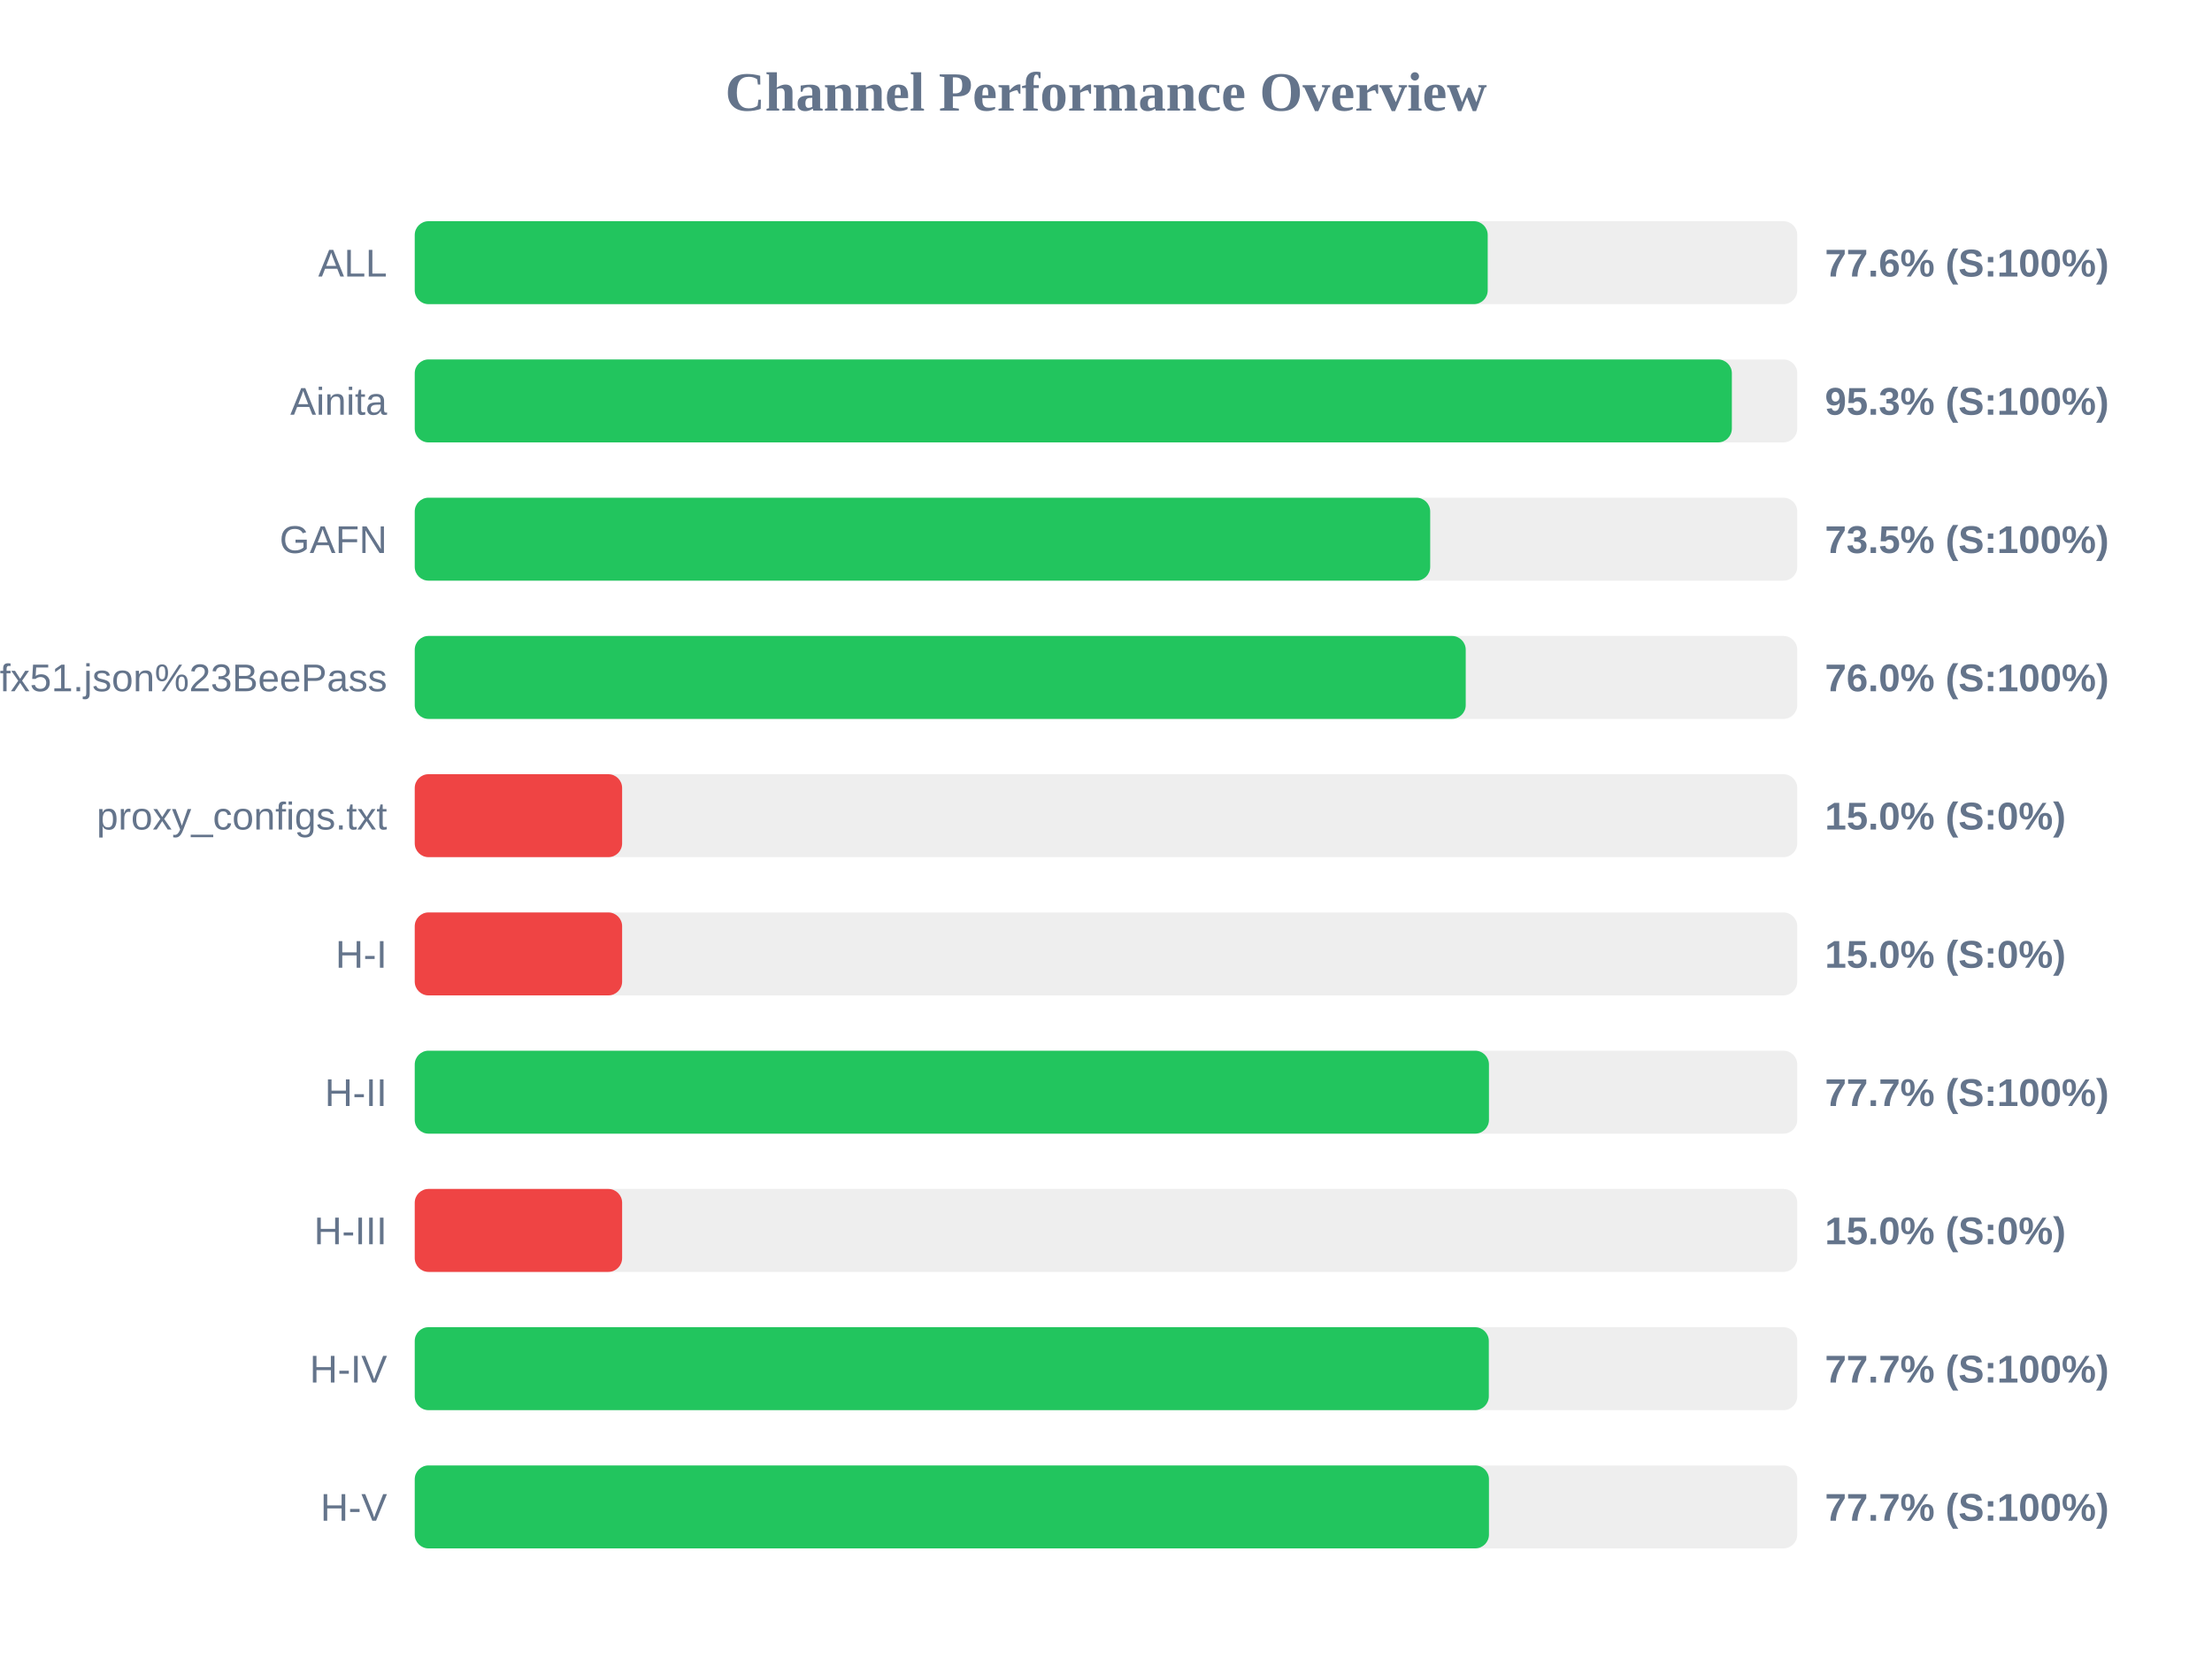
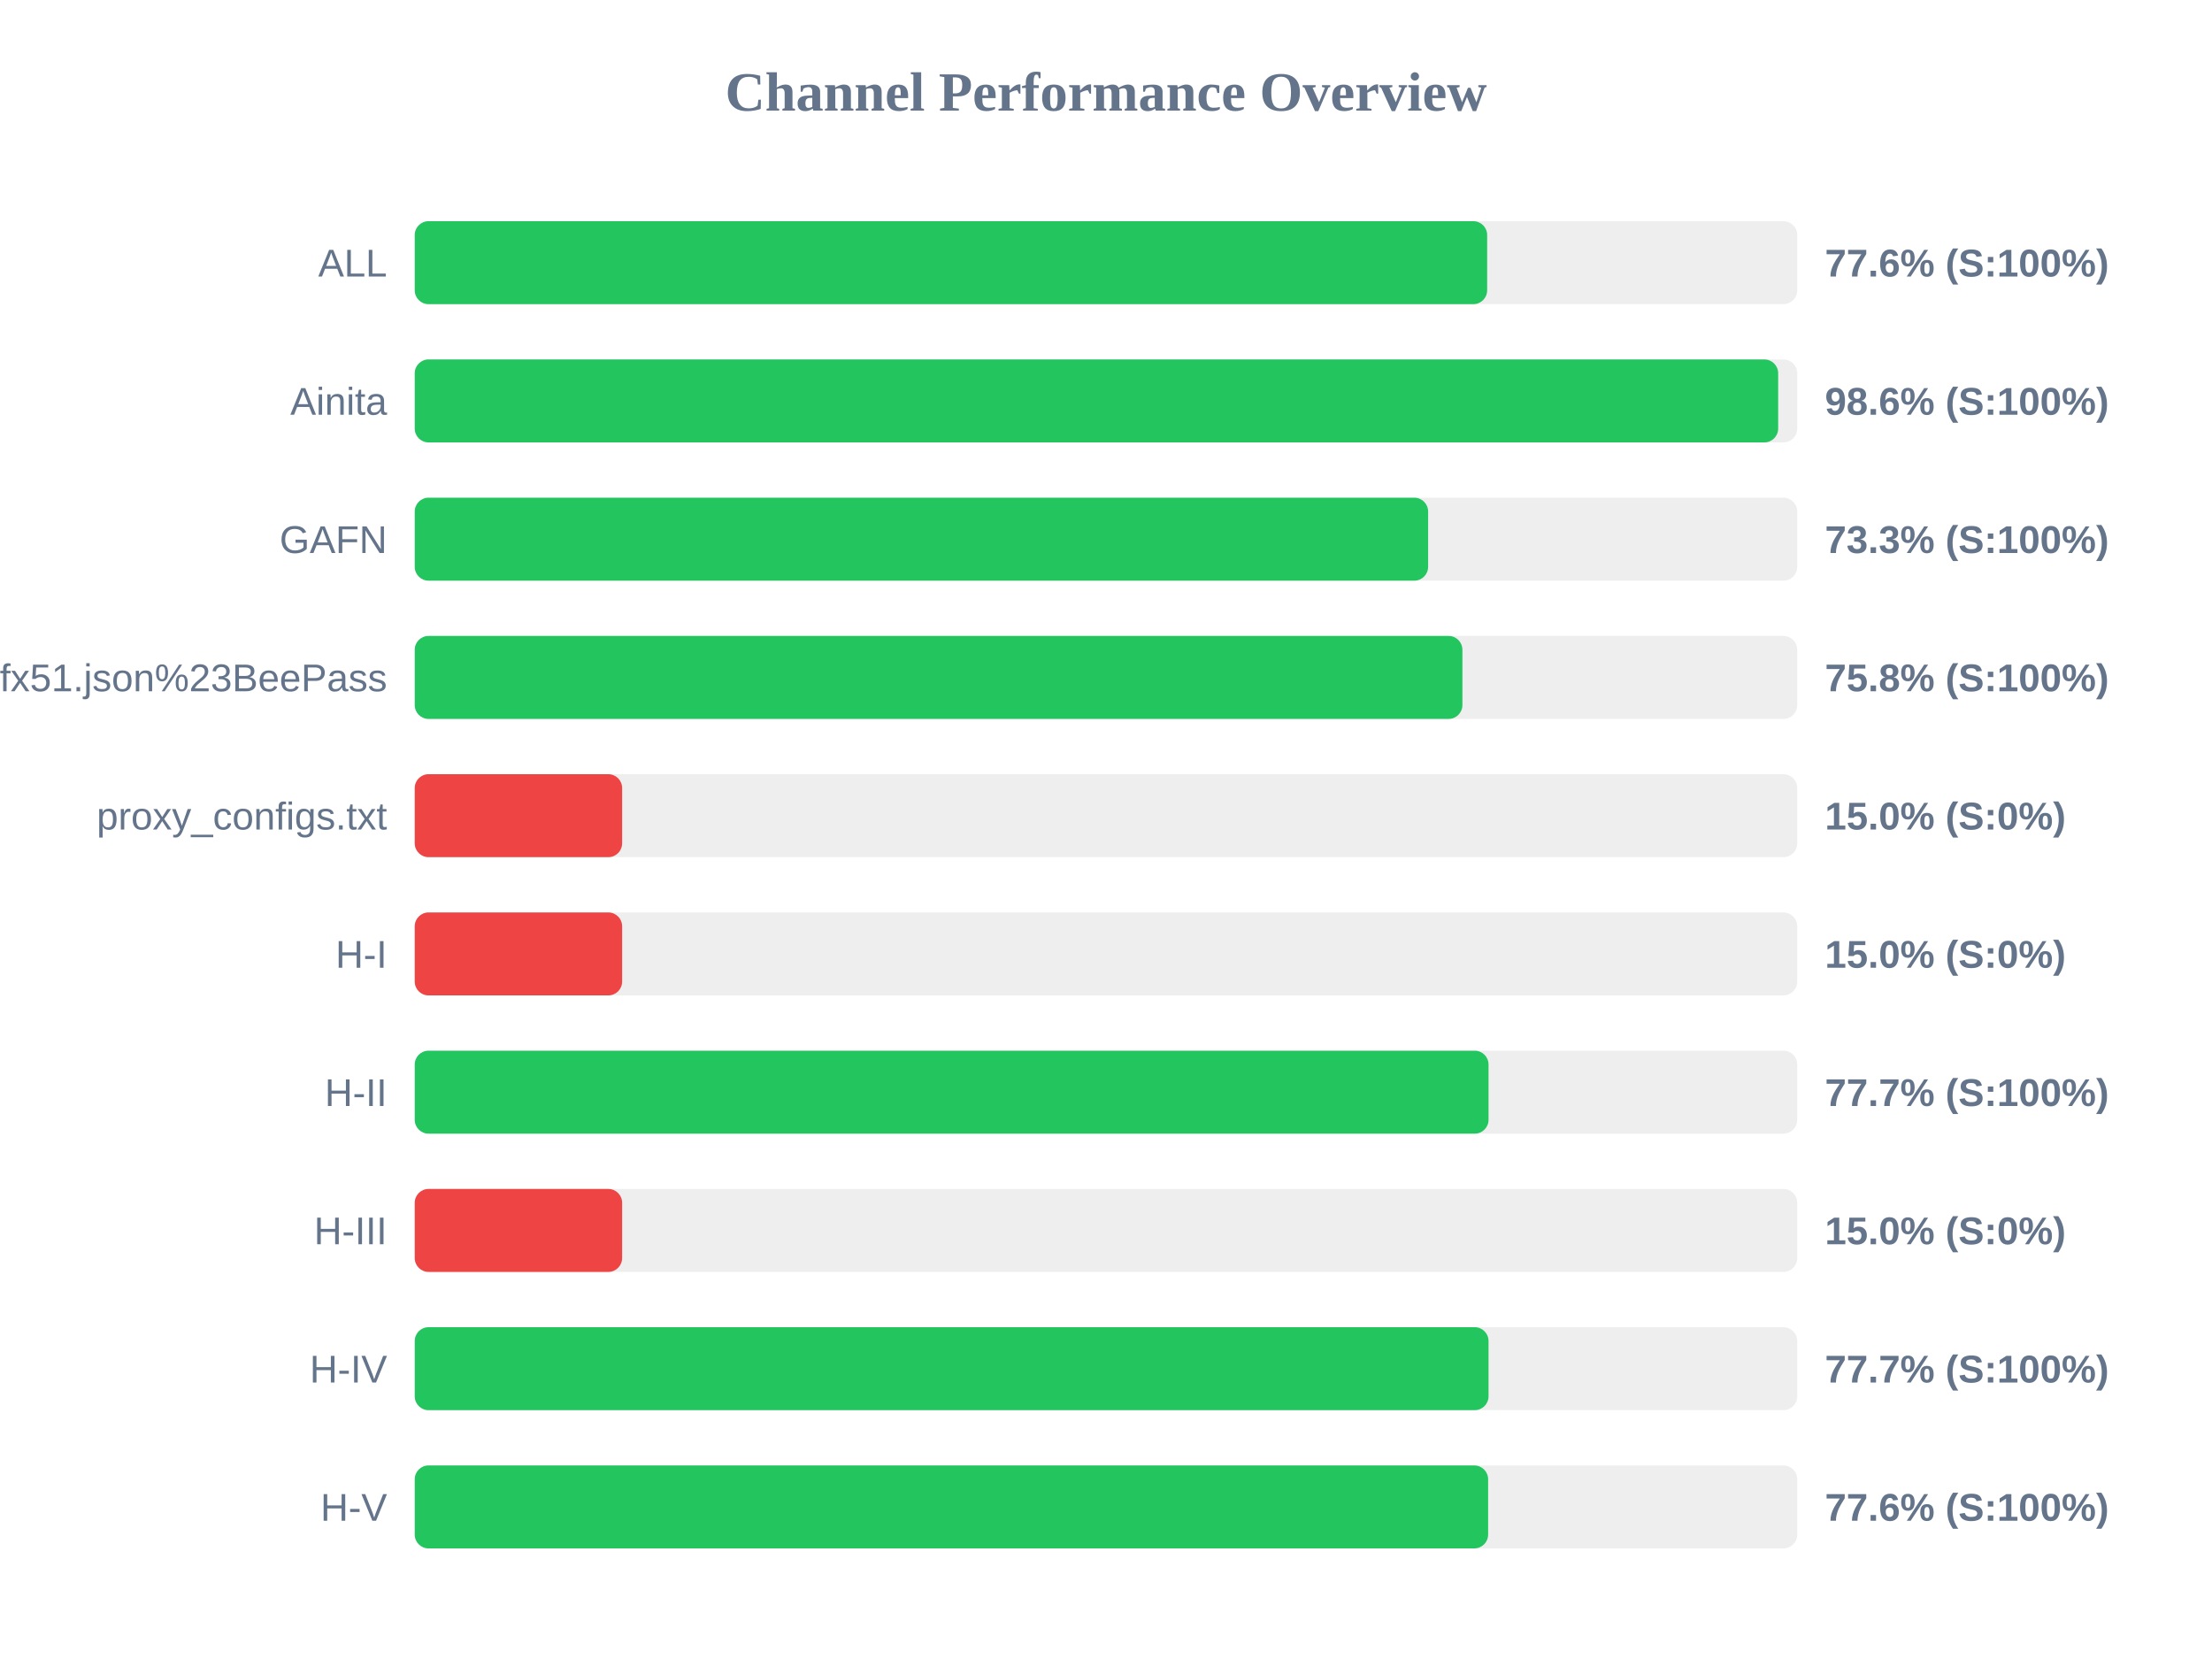
<svg xmlns="http://www.w3.org/2000/svg" width="800" height="600" version="1.1">
  <style>
        .row { font: 14px Arial; fill: #64748b; }
        .score { font: bold 14px Arial; fill: #64748b; }
    </style>
  <text x="400" y="40" text-anchor="middle" font-size="20px" font-weight="bold" fill="#64748b">Channel Performance Overview</text>
  <rect x="150" y="80" width="500" height="30" fill="#eee" rx="5" />
-   <rect x="150" y="80" width="388.05" height="30" fill="#22c55e" rx="5" />
+   <rect x="150" y="80" width="387.85" height="30" fill="#22c55e" rx="5" />
  <text x="140" y="100" text-anchor="end" class="row">ALL</text>
  <text x="660" y="100" text-anchor="start" class="score">77.6% (S:100%)</text>
  <rect x="150" y="130" width="500" height="30" fill="#eee" rx="5" />
-   <rect x="150" y="130" width="476.35" height="30" fill="#22c55e" rx="5" />
+   <rect x="150" y="130" width="493.1" height="30" fill="#22c55e" rx="5" />
  <text x="140" y="150" text-anchor="end" class="row">Ainita</text>
-   <text x="660" y="150" text-anchor="start" class="score">95.3% (S:100%)</text>
+   <text x="660" y="150" text-anchor="start" class="score">98.6% (S:100%)</text>
  <rect x="150" y="180" width="500" height="30" fill="#eee" rx="5" />
-   <rect x="150" y="180" width="367.25" height="30" fill="#22c55e" rx="5" />
+   <rect x="150" y="180" width="366.5" height="30" fill="#22c55e" rx="5" />
  <text x="140" y="200" text-anchor="end" class="row">GAFN</text>
-   <text x="660" y="200" text-anchor="start" class="score">73.5% (S:100%)</text>
+   <text x="660" y="200" text-anchor="start" class="score">73.3% (S:100%)</text>
  <rect x="150" y="230" width="500" height="30" fill="#eee" rx="5" />
-   <rect x="150" y="230" width="380.1" height="30" fill="#22c55e" rx="5" />
+   <rect x="150" y="230" width="378.9" height="30" fill="#22c55e" rx="5" />
  <text x="140" y="250" text-anchor="end" class="row">sub?s=ssconf%3A%2F%2Fs3.amazonaws.com%2Fbeedynconprd%2Fzf38bv6oxi1nv3wfkpmxyfl8yj5fargza3foantoalu16vznl0ckxx7bgf1ufx51.json%23BeePass</text>
-   <text x="660" y="250" text-anchor="start" class="score">76.0% (S:100%)</text>
+   <text x="660" y="250" text-anchor="start" class="score">75.8% (S:100%)</text>
  <rect x="150" y="280" width="500" height="30" fill="#eee" rx="5" />
  <rect x="150" y="280" width="75.0" height="30" fill="#ef4444" rx="5" />
  <text x="140" y="300" text-anchor="end" class="row">proxy_configs.txt</text>
  <text x="660" y="300" text-anchor="start" class="score">15.0% (S:0%)</text>
  <rect x="150" y="330" width="500" height="30" fill="#eee" rx="5" />
  <rect x="150" y="330" width="75.0" height="30" fill="#ef4444" rx="5" />
  <text x="140" y="350" text-anchor="end" class="row">H-I</text>
  <text x="660" y="350" text-anchor="start" class="score">15.0% (S:0%)</text>
  <rect x="150" y="380" width="500" height="30" fill="#eee" rx="5" />
-   <rect x="150" y="380" width="388.5" height="30" fill="#22c55e" rx="5" />
+   <rect x="150" y="380" width="388.35" height="30" fill="#22c55e" rx="5" />
  <text x="140" y="400" text-anchor="end" class="row">H-II</text>
  <text x="660" y="400" text-anchor="start" class="score">77.7% (S:100%)</text>
  <rect x="150" y="430" width="500" height="30" fill="#eee" rx="5" />
  <rect x="150" y="430" width="75.0" height="30" fill="#ef4444" rx="5" />
  <text x="140" y="450" text-anchor="end" class="row">H-III</text>
  <text x="660" y="450" text-anchor="start" class="score">15.0% (S:0%)</text>
  <rect x="150" y="480" width="500" height="30" fill="#eee" rx="5" />
-   <rect x="150" y="480" width="388.45" height="30" fill="#22c55e" rx="5" />
+   <rect x="150" y="480" width="388.35" height="30" fill="#22c55e" rx="5" />
  <text x="140" y="500" text-anchor="end" class="row">H-IV</text>
  <text x="660" y="500" text-anchor="start" class="score">77.7% (S:100%)</text>
  <rect x="150" y="530" width="500" height="30" fill="#eee" rx="5" />
-   <rect x="150" y="530" width="388.5" height="30" fill="#22c55e" rx="5" />
+   <rect x="150" y="530" width="388.2" height="30" fill="#22c55e" rx="5" />
  <text x="140" y="550" text-anchor="end" class="row">H-V</text>
-   <text x="660" y="550" text-anchor="start" class="score">77.7% (S:100%)</text>
+   <text x="660" y="550" text-anchor="start" class="score">77.6% (S:100%)</text>
</svg>
